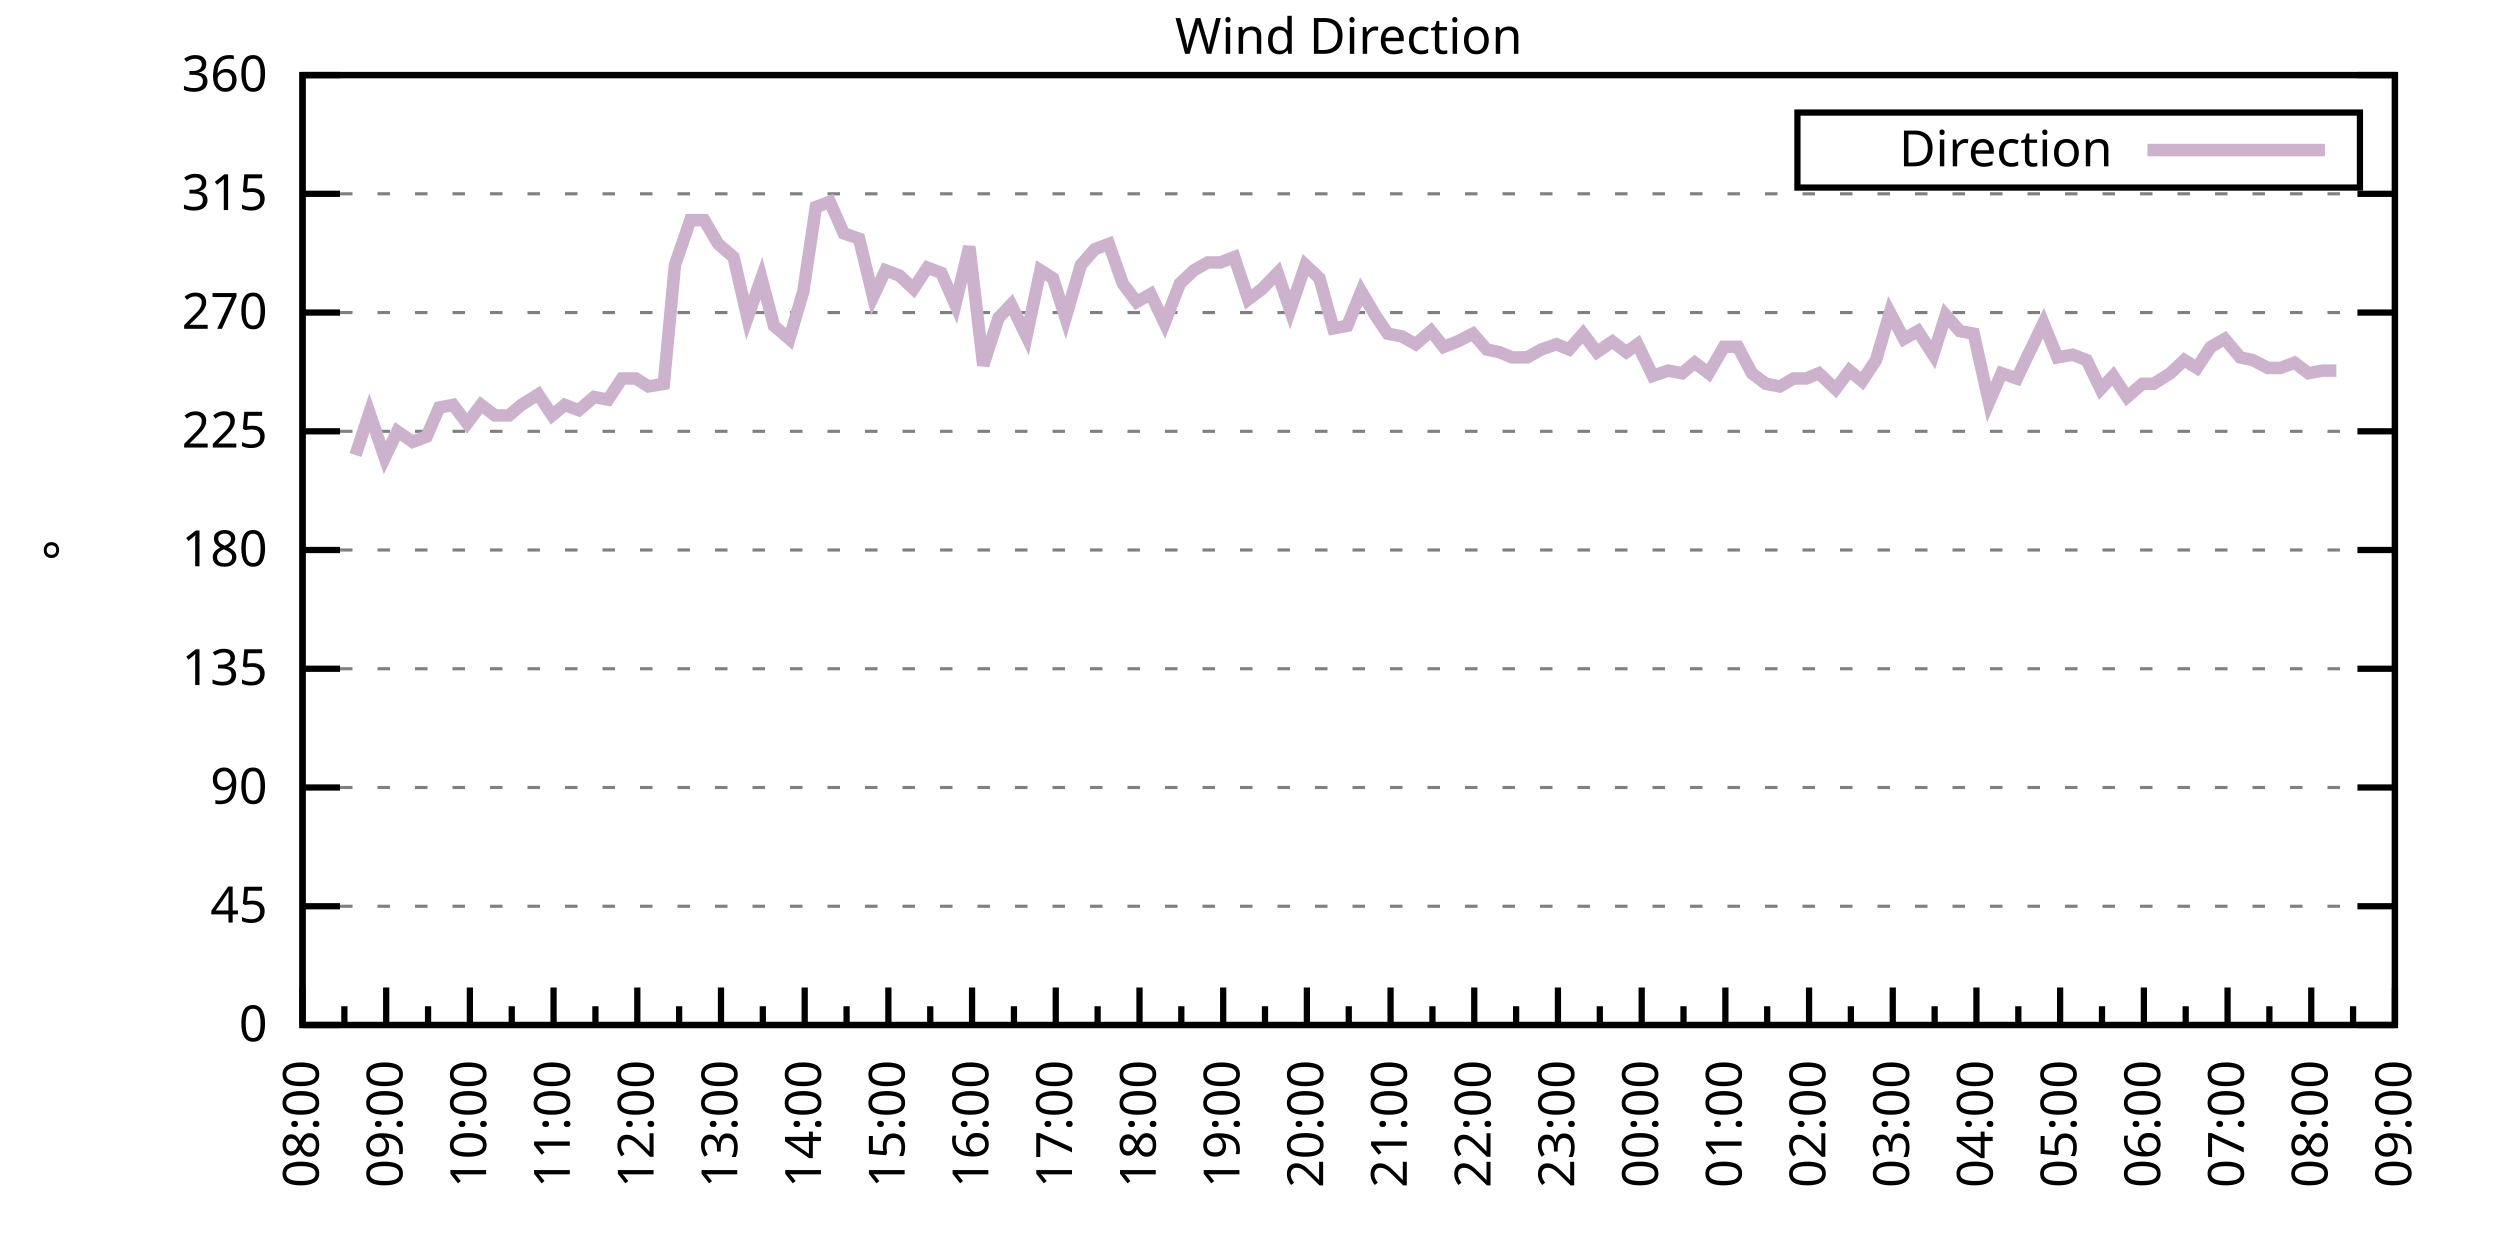
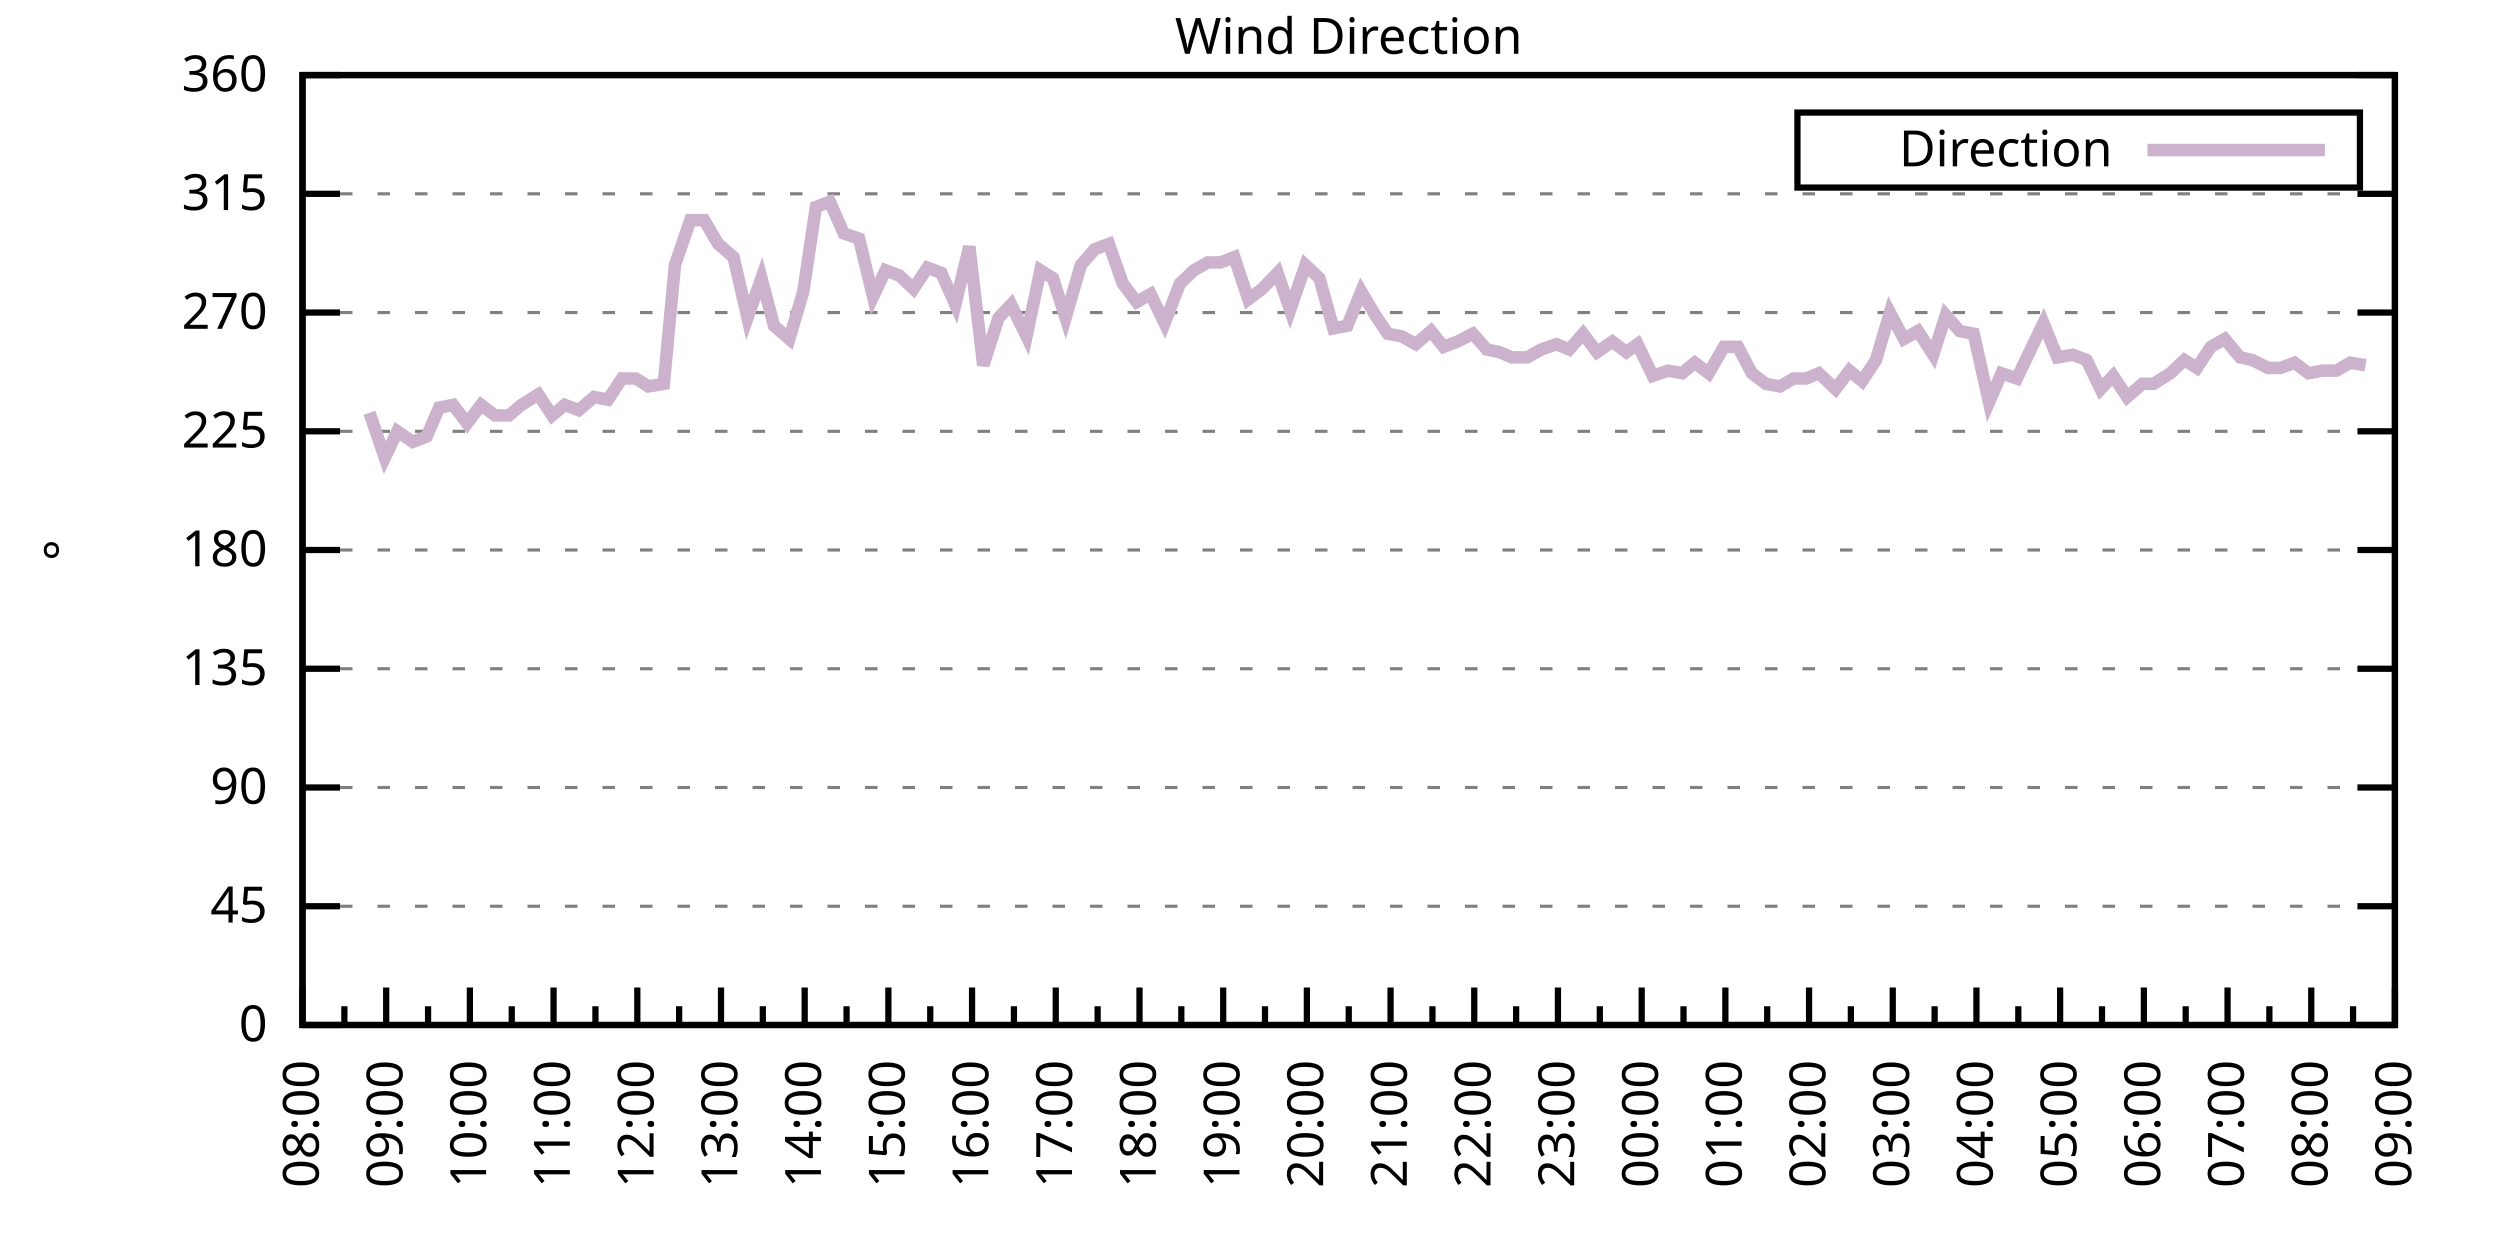
<svg xmlns="http://www.w3.org/2000/svg" xmlns:xlink="http://www.w3.org/1999/xlink" width="400" height="200" viewBox="0 0 400 200">
  <g id="gnuplot_canvas">
    <rect x="0" y="0" width="400" height="200" fill="none" />
    <defs>
      <circle id="gpDot" r="0.5" stroke-width="0.5" stroke="currentColor" />
      <path id="gpPt0" stroke-width="0.333" stroke="currentColor" d="M-1,0 h2 M0,-1 v2" />
      <path id="gpPt1" stroke-width="0.333" stroke="currentColor" d="M-1,-1 L1,1 M1,-1 L-1,1" />
      <path id="gpPt2" stroke-width="0.333" stroke="currentColor" d="M-1,0 L1,0 M0,-1 L0,1 M-1,-1 L1,1 M-1,1 L1,-1" />
      <rect id="gpPt3" stroke-width="0.333" stroke="currentColor" x="-1" y="-1" width="2" height="2" />
      <rect id="gpPt4" stroke-width="0.333" stroke="currentColor" fill="currentColor" x="-1" y="-1" width="2" height="2" />
      <circle id="gpPt5" stroke-width="0.333" stroke="currentColor" cx="0" cy="0" r="1" />
      <use xlink:href="#gpPt5" id="gpPt6" fill="currentColor" stroke="none" />
      <path id="gpPt7" stroke-width="0.333" stroke="currentColor" d="M0,-1.33 L-1.33,0.67 L1.33,0.67 z" />
      <use xlink:href="#gpPt7" id="gpPt8" fill="currentColor" stroke="none" />
      <use xlink:href="#gpPt7" id="gpPt9" stroke="currentColor" transform="rotate(180)" />
      <use xlink:href="#gpPt9" id="gpPt10" fill="currentColor" stroke="none" />
      <use xlink:href="#gpPt3" id="gpPt11" stroke="currentColor" transform="rotate(45)" />
      <use xlink:href="#gpPt11" id="gpPt12" fill="currentColor" stroke="none" />
      <path id="gpPt13" stroke-width="0.333" stroke="currentColor" d="M0,1.330 L1.265,0.411 L0.782,-1.067 L-0.782,-1.076 L-1.265,0.411 z" />
      <use xlink:href="#gpPt13" id="gpPt14" fill="currentColor" stroke="none" />
      <filter id="textbox" filterUnits="objectBoundingBox" x="0" y="0" height="1" width="1">
        <feFlood flood-color="white" flood-opacity="1" result="bgnd" />
        <feComposite in="SourceGraphic" in2="bgnd" operator="atop" />
      </filter>
      <filter id="greybox" filterUnits="objectBoundingBox" x="0" y="0" height="1" width="1">
        <feFlood flood-color="lightgrey" flood-opacity="1" result="grey" />
        <feComposite in="SourceGraphic" in2="grey" operator="atop" />
      </filter>
    </defs>
    <g fill="none" color="white" stroke="currentColor" stroke-width="1.00" stroke-linecap="butt" stroke-linejoin="miter">
</g>
    <g fill="none" color="black" stroke="currentColor" stroke-width="1.00" stroke-linecap="butt" stroke-linejoin="miter">
      <g stroke="none" shape-rendering="crispEdges">
        <polygon fill="rgb(255, 255, 255)" points="48.40,164.00 383.18,164.00 383.18,12.02 48.40,12.02 " />
      </g>
    </g>
    <g fill="none" color="black" stroke="currentColor" stroke-width="1.00" stroke-linecap="butt" stroke-linejoin="miter">
</g>
    <g fill="none" color="black" stroke="black" stroke-width="0.50" stroke-linecap="butt" stroke-linejoin="miter">
</g>
    <g fill="none" color="gray" stroke="currentColor" stroke-width="0.50" stroke-linecap="butt" stroke-linejoin="miter">
      <path stroke="gray" stroke-dasharray="2,4" class="gridline" d="M48.40,164.00 L383.19,164.00  " />
    </g>
    <g fill="none" color="gray" stroke="gray" stroke-width="1.00" stroke-linecap="butt" stroke-linejoin="miter">
</g>
    <g fill="none" color="black" stroke="currentColor" stroke-width="1.00" stroke-linecap="butt" stroke-linejoin="miter">
      <path stroke="black" d="M48.40,164.00 L54.40,164.00 M383.19,164.00 L377.19,164.00  " />
      <g transform="translate(42.80,166.60)" stroke="none" fill="black" font-family="Sans" font-size="8.00" text-anchor="end">
        <text>
          <tspan font-family="Sans"> 0</tspan>
        </text>
      </g>
    </g>
    <g fill="none" color="black" stroke="currentColor" stroke-width="1.00" stroke-linecap="butt" stroke-linejoin="miter">
</g>
    <g fill="none" color="black" stroke="black" stroke-width="0.50" stroke-linecap="butt" stroke-linejoin="miter">
</g>
    <g fill="none" color="gray" stroke="currentColor" stroke-width="0.50" stroke-linecap="butt" stroke-linejoin="miter">
      <path stroke="gray" stroke-dasharray="2,4" class="gridline" d="M48.40,145.00 L383.19,145.00  " />
    </g>
    <g fill="none" color="gray" stroke="gray" stroke-width="1.00" stroke-linecap="butt" stroke-linejoin="miter">
</g>
    <g fill="none" color="black" stroke="currentColor" stroke-width="1.00" stroke-linecap="butt" stroke-linejoin="miter">
      <path stroke="black" d="M48.40,145.00 L54.40,145.00 M383.19,145.00 L377.19,145.00  " />
      <g transform="translate(42.80,147.60)" stroke="none" fill="black" font-family="Sans" font-size="8.00" text-anchor="end">
        <text>
          <tspan font-family="Sans"> 45</tspan>
        </text>
      </g>
    </g>
    <g fill="none" color="black" stroke="currentColor" stroke-width="1.00" stroke-linecap="butt" stroke-linejoin="miter">
</g>
    <g fill="none" color="black" stroke="black" stroke-width="0.50" stroke-linecap="butt" stroke-linejoin="miter">
</g>
    <g fill="none" color="gray" stroke="currentColor" stroke-width="0.50" stroke-linecap="butt" stroke-linejoin="miter">
      <path stroke="gray" stroke-dasharray="2,4" class="gridline" d="M48.40,126.00 L383.19,126.00  " />
    </g>
    <g fill="none" color="gray" stroke="gray" stroke-width="1.00" stroke-linecap="butt" stroke-linejoin="miter">
</g>
    <g fill="none" color="black" stroke="currentColor" stroke-width="1.00" stroke-linecap="butt" stroke-linejoin="miter">
      <path stroke="black" d="M48.40,126.00 L54.40,126.00 M383.19,126.00 L377.19,126.00  " />
      <g transform="translate(42.80,128.60)" stroke="none" fill="black" font-family="Sans" font-size="8.00" text-anchor="end">
        <text>
          <tspan font-family="Sans"> 90</tspan>
        </text>
      </g>
    </g>
    <g fill="none" color="black" stroke="currentColor" stroke-width="1.00" stroke-linecap="butt" stroke-linejoin="miter">
</g>
    <g fill="none" color="black" stroke="black" stroke-width="0.50" stroke-linecap="butt" stroke-linejoin="miter">
</g>
    <g fill="none" color="gray" stroke="currentColor" stroke-width="0.50" stroke-linecap="butt" stroke-linejoin="miter">
      <path stroke="gray" stroke-dasharray="2,4" class="gridline" d="M48.40,107.00 L383.19,107.00  " />
    </g>
    <g fill="none" color="gray" stroke="gray" stroke-width="1.00" stroke-linecap="butt" stroke-linejoin="miter">
</g>
    <g fill="none" color="black" stroke="currentColor" stroke-width="1.00" stroke-linecap="butt" stroke-linejoin="miter">
      <path stroke="black" d="M48.40,107.00 L54.40,107.00 M383.19,107.00 L377.19,107.00  " />
      <g transform="translate(42.80,109.60)" stroke="none" fill="black" font-family="Sans" font-size="8.00" text-anchor="end">
        <text>
          <tspan font-family="Sans"> 135</tspan>
        </text>
      </g>
    </g>
    <g fill="none" color="black" stroke="currentColor" stroke-width="1.00" stroke-linecap="butt" stroke-linejoin="miter">
</g>
    <g fill="none" color="black" stroke="black" stroke-width="0.50" stroke-linecap="butt" stroke-linejoin="miter">
</g>
    <g fill="none" color="gray" stroke="currentColor" stroke-width="0.50" stroke-linecap="butt" stroke-linejoin="miter">
      <path stroke="gray" stroke-dasharray="2,4" class="gridline" d="M48.40,88.00 L383.19,88.00  " />
    </g>
    <g fill="none" color="gray" stroke="gray" stroke-width="1.00" stroke-linecap="butt" stroke-linejoin="miter">
</g>
    <g fill="none" color="black" stroke="currentColor" stroke-width="1.00" stroke-linecap="butt" stroke-linejoin="miter">
      <path stroke="black" d="M48.40,88.00 L54.40,88.00 M383.19,88.00 L377.19,88.00  " />
      <g transform="translate(42.80,90.60)" stroke="none" fill="black" font-family="Sans" font-size="8.00" text-anchor="end">
        <text>
          <tspan font-family="Sans"> 180</tspan>
        </text>
      </g>
    </g>
    <g fill="none" color="black" stroke="currentColor" stroke-width="1.00" stroke-linecap="butt" stroke-linejoin="miter">
</g>
    <g fill="none" color="black" stroke="black" stroke-width="0.50" stroke-linecap="butt" stroke-linejoin="miter">
</g>
    <g fill="none" color="gray" stroke="currentColor" stroke-width="0.50" stroke-linecap="butt" stroke-linejoin="miter">
      <path stroke="gray" stroke-dasharray="2,4" class="gridline" d="M48.40,69.01 L383.19,69.01  " />
    </g>
    <g fill="none" color="gray" stroke="gray" stroke-width="1.00" stroke-linecap="butt" stroke-linejoin="miter">
</g>
    <g fill="none" color="black" stroke="currentColor" stroke-width="1.00" stroke-linecap="butt" stroke-linejoin="miter">
      <path stroke="black" d="M48.40,69.01 L54.40,69.01 M383.19,69.01 L377.19,69.01  " />
      <g transform="translate(42.80,71.61)" stroke="none" fill="black" font-family="Sans" font-size="8.00" text-anchor="end">
        <text>
          <tspan font-family="Sans"> 225</tspan>
        </text>
      </g>
    </g>
    <g fill="none" color="black" stroke="currentColor" stroke-width="1.00" stroke-linecap="butt" stroke-linejoin="miter">
</g>
    <g fill="none" color="black" stroke="black" stroke-width="0.50" stroke-linecap="butt" stroke-linejoin="miter">
</g>
    <g fill="none" color="gray" stroke="currentColor" stroke-width="0.50" stroke-linecap="butt" stroke-linejoin="miter">
      <path stroke="gray" stroke-dasharray="2,4" class="gridline" d="M48.40,50.01 L383.19,50.01  " />
    </g>
    <g fill="none" color="gray" stroke="gray" stroke-width="1.00" stroke-linecap="butt" stroke-linejoin="miter">
</g>
    <g fill="none" color="black" stroke="currentColor" stroke-width="1.00" stroke-linecap="butt" stroke-linejoin="miter">
      <path stroke="black" d="M48.40,50.01 L54.40,50.01 M383.19,50.01 L377.19,50.01  " />
      <g transform="translate(42.80,52.61)" stroke="none" fill="black" font-family="Sans" font-size="8.00" text-anchor="end">
        <text>
          <tspan font-family="Sans"> 270</tspan>
        </text>
      </g>
    </g>
    <g fill="none" color="black" stroke="currentColor" stroke-width="1.00" stroke-linecap="butt" stroke-linejoin="miter">
</g>
    <g fill="none" color="black" stroke="black" stroke-width="0.50" stroke-linecap="butt" stroke-linejoin="miter">
</g>
    <g fill="none" color="gray" stroke="currentColor" stroke-width="0.50" stroke-linecap="butt" stroke-linejoin="miter">
      <path stroke="gray" stroke-dasharray="2,4" class="gridline" d="M48.40,31.01 L383.19,31.01  " />
    </g>
    <g fill="none" color="gray" stroke="gray" stroke-width="1.00" stroke-linecap="butt" stroke-linejoin="miter">
</g>
    <g fill="none" color="black" stroke="currentColor" stroke-width="1.00" stroke-linecap="butt" stroke-linejoin="miter">
      <path stroke="black" d="M48.40,31.01 L54.40,31.01 M383.19,31.01 L377.19,31.01  " />
      <g transform="translate(42.80,33.61)" stroke="none" fill="black" font-family="Sans" font-size="8.00" text-anchor="end">
        <text>
          <tspan font-family="Sans"> 315</tspan>
        </text>
      </g>
    </g>
    <g fill="none" color="black" stroke="currentColor" stroke-width="1.00" stroke-linecap="butt" stroke-linejoin="miter">
</g>
    <g fill="none" color="black" stroke="black" stroke-width="0.50" stroke-linecap="butt" stroke-linejoin="miter">
</g>
    <g fill="none" color="gray" stroke="currentColor" stroke-width="0.50" stroke-linecap="butt" stroke-linejoin="miter">
      <path stroke="gray" stroke-dasharray="2,4" class="gridline" d="M48.40,12.01 L383.19,12.01  " />
    </g>
    <g fill="none" color="gray" stroke="gray" stroke-width="1.00" stroke-linecap="butt" stroke-linejoin="miter">
</g>
    <g fill="none" color="black" stroke="currentColor" stroke-width="1.00" stroke-linecap="butt" stroke-linejoin="miter">
      <path stroke="black" d="M48.40,12.01 L54.40,12.01 M383.19,12.01 L377.19,12.01  " />
      <g transform="translate(42.80,14.61)" stroke="none" fill="black" font-family="Sans" font-size="8.00" text-anchor="end">
        <text>
          <tspan font-family="Sans"> 360</tspan>
        </text>
      </g>
    </g>
    <g fill="none" color="black" stroke="currentColor" stroke-width="1.00" stroke-linecap="butt" stroke-linejoin="miter">
      <path stroke="black" d="M48.40,164.00 L48.40,158.00  " />
      <g transform="translate(51.00,169.60) rotate(270)" stroke="none" fill="black" font-family="Sans" font-size="8.00" text-anchor="end">
        <text>
          <tspan font-family="Sans">08:00</tspan>
        </text>
      </g>
    </g>
    <g fill="none" color="black" stroke="currentColor" stroke-width="1.00" stroke-linecap="butt" stroke-linejoin="miter">
      <path stroke="black" d="M55.10,164.00 L55.10,161.00 M61.79,164.00 L61.79,158.00  " />
      <g transform="translate(64.39,169.60) rotate(270)" stroke="none" fill="black" font-family="Sans" font-size="8.00" text-anchor="end">
        <text>
          <tspan font-family="Sans">09:00</tspan>
        </text>
      </g>
    </g>
    <g fill="none" color="black" stroke="currentColor" stroke-width="1.00" stroke-linecap="butt" stroke-linejoin="miter">
      <path stroke="black" d="M68.49,164.00 L68.49,161.00 M75.18,164.00 L75.18,158.00  " />
      <g transform="translate(77.78,169.60) rotate(270)" stroke="none" fill="black" font-family="Sans" font-size="8.00" text-anchor="end">
        <text>
          <tspan font-family="Sans">10:00</tspan>
        </text>
      </g>
    </g>
    <g fill="none" color="black" stroke="currentColor" stroke-width="1.00" stroke-linecap="butt" stroke-linejoin="miter">
      <path stroke="black" d="M81.88,164.00 L81.88,161.00 M88.57,164.00 L88.57,158.00  " />
      <g transform="translate(91.17,169.60) rotate(270)" stroke="none" fill="black" font-family="Sans" font-size="8.00" text-anchor="end">
        <text>
          <tspan font-family="Sans">11:00</tspan>
        </text>
      </g>
    </g>
    <g fill="none" color="black" stroke="currentColor" stroke-width="1.00" stroke-linecap="butt" stroke-linejoin="miter">
      <path stroke="black" d="M95.27,164.00 L95.27,161.00 M101.97,164.00 L101.97,158.00  " />
      <g transform="translate(104.57,169.60) rotate(270)" stroke="none" fill="black" font-family="Sans" font-size="8.00" text-anchor="end">
        <text>
          <tspan font-family="Sans">12:00</tspan>
        </text>
      </g>
    </g>
    <g fill="none" color="black" stroke="currentColor" stroke-width="1.00" stroke-linecap="butt" stroke-linejoin="miter">
      <path stroke="black" d="M108.66,164.00 L108.66,161.00 M115.36,164.00 L115.36,158.00  " />
      <g transform="translate(117.96,169.60) rotate(270)" stroke="none" fill="black" font-family="Sans" font-size="8.00" text-anchor="end">
        <text>
          <tspan font-family="Sans">13:00</tspan>
        </text>
      </g>
    </g>
    <g fill="none" color="black" stroke="currentColor" stroke-width="1.00" stroke-linecap="butt" stroke-linejoin="miter">
      <path stroke="black" d="M122.05,164.00 L122.05,161.00 M128.75,164.00 L128.75,158.00  " />
      <g transform="translate(131.35,169.60) rotate(270)" stroke="none" fill="black" font-family="Sans" font-size="8.00" text-anchor="end">
        <text>
          <tspan font-family="Sans">14:00</tspan>
        </text>
      </g>
    </g>
    <g fill="none" color="black" stroke="currentColor" stroke-width="1.00" stroke-linecap="butt" stroke-linejoin="miter">
      <path stroke="black" d="M135.45,164.00 L135.45,161.00 M142.14,164.00 L142.14,158.00  " />
      <g transform="translate(144.74,169.60) rotate(270)" stroke="none" fill="black" font-family="Sans" font-size="8.00" text-anchor="end">
        <text>
          <tspan font-family="Sans">15:00</tspan>
        </text>
      </g>
    </g>
    <g fill="none" color="black" stroke="currentColor" stroke-width="1.00" stroke-linecap="butt" stroke-linejoin="miter">
      <path stroke="black" d="M148.84,164.00 L148.84,161.00 M155.53,164.00 L155.53,158.00  " />
      <g transform="translate(158.13,169.60) rotate(270)" stroke="none" fill="black" font-family="Sans" font-size="8.00" text-anchor="end">
        <text>
          <tspan font-family="Sans">16:00</tspan>
        </text>
      </g>
    </g>
    <g fill="none" color="black" stroke="currentColor" stroke-width="1.00" stroke-linecap="butt" stroke-linejoin="miter">
      <path stroke="black" d="M162.23,164.00 L162.23,161.00 M168.92,164.00 L168.92,158.00  " />
      <g transform="translate(171.52,169.60) rotate(270)" stroke="none" fill="black" font-family="Sans" font-size="8.00" text-anchor="end">
        <text>
          <tspan font-family="Sans">17:00</tspan>
        </text>
      </g>
    </g>
    <g fill="none" color="black" stroke="currentColor" stroke-width="1.00" stroke-linecap="butt" stroke-linejoin="miter">
      <path stroke="black" d="M175.62,164.00 L175.62,161.00 M182.32,164.00 L182.32,158.00  " />
      <g transform="translate(184.92,169.60) rotate(270)" stroke="none" fill="black" font-family="Sans" font-size="8.00" text-anchor="end">
        <text>
          <tspan font-family="Sans">18:00</tspan>
        </text>
      </g>
    </g>
    <g fill="none" color="black" stroke="currentColor" stroke-width="1.00" stroke-linecap="butt" stroke-linejoin="miter">
      <path stroke="black" d="M189.01,164.00 L189.01,161.00 M195.71,164.00 L195.71,158.00  " />
      <g transform="translate(198.31,169.60) rotate(270)" stroke="none" fill="black" font-family="Sans" font-size="8.00" text-anchor="end">
        <text>
          <tspan font-family="Sans">19:00</tspan>
        </text>
      </g>
    </g>
    <g fill="none" color="black" stroke="currentColor" stroke-width="1.00" stroke-linecap="butt" stroke-linejoin="miter">
      <path stroke="black" d="M202.40,164.00 L202.40,161.00 M209.10,164.00 L209.10,158.00  " />
      <g transform="translate(211.70,169.60) rotate(270)" stroke="none" fill="black" font-family="Sans" font-size="8.00" text-anchor="end">
        <text>
          <tspan font-family="Sans">20:00</tspan>
        </text>
      </g>
    </g>
    <g fill="none" color="black" stroke="currentColor" stroke-width="1.00" stroke-linecap="butt" stroke-linejoin="miter">
      <path stroke="black" d="M215.80,164.00 L215.80,161.00 M222.49,164.00 L222.49,158.00  " />
      <g transform="translate(225.09,169.60) rotate(270)" stroke="none" fill="black" font-family="Sans" font-size="8.00" text-anchor="end">
        <text>
          <tspan font-family="Sans">21:00</tspan>
        </text>
      </g>
    </g>
    <g fill="none" color="black" stroke="currentColor" stroke-width="1.00" stroke-linecap="butt" stroke-linejoin="miter">
      <path stroke="black" d="M229.19,164.00 L229.19,161.00 M235.88,164.00 L235.88,158.00  " />
      <g transform="translate(238.48,169.60) rotate(270)" stroke="none" fill="black" font-family="Sans" font-size="8.00" text-anchor="end">
        <text>
          <tspan font-family="Sans">22:00</tspan>
        </text>
      </g>
    </g>
    <g fill="none" color="black" stroke="currentColor" stroke-width="1.00" stroke-linecap="butt" stroke-linejoin="miter">
      <path stroke="black" d="M242.58,164.00 L242.58,161.00 M249.27,164.00 L249.27,158.00  " />
      <g transform="translate(251.87,169.60) rotate(270)" stroke="none" fill="black" font-family="Sans" font-size="8.00" text-anchor="end">
        <text>
          <tspan font-family="Sans">23:00</tspan>
        </text>
      </g>
    </g>
    <g fill="none" color="black" stroke="currentColor" stroke-width="1.00" stroke-linecap="butt" stroke-linejoin="miter">
      <path stroke="black" d="M255.97,164.00 L255.97,161.00 M262.67,164.00 L262.67,158.00  " />
      <g transform="translate(265.27,169.60) rotate(270)" stroke="none" fill="black" font-family="Sans" font-size="8.00" text-anchor="end">
        <text>
          <tspan font-family="Sans">00:00</tspan>
        </text>
      </g>
    </g>
    <g fill="none" color="black" stroke="currentColor" stroke-width="1.00" stroke-linecap="butt" stroke-linejoin="miter">
      <path stroke="black" d="M269.36,164.00 L269.36,161.00 M276.06,164.00 L276.06,158.00  " />
      <g transform="translate(278.66,169.60) rotate(270)" stroke="none" fill="black" font-family="Sans" font-size="8.00" text-anchor="end">
        <text>
          <tspan font-family="Sans">01:00</tspan>
        </text>
      </g>
    </g>
    <g fill="none" color="black" stroke="currentColor" stroke-width="1.00" stroke-linecap="butt" stroke-linejoin="miter">
      <path stroke="black" d="M282.75,164.00 L282.75,161.00 M289.45,164.00 L289.45,158.00  " />
      <g transform="translate(292.05,169.60) rotate(270)" stroke="none" fill="black" font-family="Sans" font-size="8.00" text-anchor="end">
        <text>
          <tspan font-family="Sans">02:00</tspan>
        </text>
      </g>
    </g>
    <g fill="none" color="black" stroke="currentColor" stroke-width="1.00" stroke-linecap="butt" stroke-linejoin="miter">
      <path stroke="black" d="M296.14,164.00 L296.14,161.00 M302.84,164.00 L302.84,158.00  " />
      <g transform="translate(305.44,169.60) rotate(270)" stroke="none" fill="black" font-family="Sans" font-size="8.00" text-anchor="end">
        <text>
          <tspan font-family="Sans">03:00</tspan>
        </text>
      </g>
    </g>
    <g fill="none" color="black" stroke="currentColor" stroke-width="1.00" stroke-linecap="butt" stroke-linejoin="miter">
      <path stroke="black" d="M309.54,164.00 L309.54,161.00 M316.23,164.00 L316.23,158.00  " />
      <g transform="translate(318.83,169.60) rotate(270)" stroke="none" fill="black" font-family="Sans" font-size="8.00" text-anchor="end">
        <text>
          <tspan font-family="Sans">04:00</tspan>
        </text>
      </g>
    </g>
    <g fill="none" color="black" stroke="currentColor" stroke-width="1.00" stroke-linecap="butt" stroke-linejoin="miter">
      <path stroke="black" d="M322.93,164.00 L322.93,161.00 M329.62,164.00 L329.62,158.00  " />
      <g transform="translate(332.22,169.60) rotate(270)" stroke="none" fill="black" font-family="Sans" font-size="8.00" text-anchor="end">
        <text>
          <tspan font-family="Sans">05:00</tspan>
        </text>
      </g>
    </g>
    <g fill="none" color="black" stroke="currentColor" stroke-width="1.00" stroke-linecap="butt" stroke-linejoin="miter">
      <path stroke="black" d="M336.32,164.00 L336.32,161.00 M343.02,164.00 L343.02,158.00  " />
      <g transform="translate(345.62,169.60) rotate(270)" stroke="none" fill="black" font-family="Sans" font-size="8.00" text-anchor="end">
        <text>
          <tspan font-family="Sans">06:00</tspan>
        </text>
      </g>
    </g>
    <g fill="none" color="black" stroke="currentColor" stroke-width="1.00" stroke-linecap="butt" stroke-linejoin="miter">
      <path stroke="black" d="M349.71,164.00 L349.71,161.00 M356.41,164.00 L356.41,158.00  " />
      <g transform="translate(359.01,169.60) rotate(270)" stroke="none" fill="black" font-family="Sans" font-size="8.00" text-anchor="end">
        <text>
          <tspan font-family="Sans">07:00</tspan>
        </text>
      </g>
    </g>
    <g fill="none" color="black" stroke="currentColor" stroke-width="1.00" stroke-linecap="butt" stroke-linejoin="miter">
      <path stroke="black" d="M363.10,164.00 L363.10,161.00 M369.80,164.00 L369.80,158.00  " />
      <g transform="translate(372.40,169.60) rotate(270)" stroke="none" fill="black" font-family="Sans" font-size="8.00" text-anchor="end">
        <text>
          <tspan font-family="Sans">08:00</tspan>
        </text>
      </g>
    </g>
    <g fill="none" color="black" stroke="currentColor" stroke-width="1.00" stroke-linecap="butt" stroke-linejoin="miter">
      <path stroke="black" d="M376.49,164.00 L376.49,161.00 M383.19,164.00 L383.19,158.00  " />
      <g transform="translate(385.79,169.60) rotate(270)" stroke="none" fill="black" font-family="Sans" font-size="8.00" text-anchor="end">
        <text>
          <tspan font-family="Sans">09:00</tspan>
        </text>
      </g>
    </g>
    <g fill="none" color="black" stroke="currentColor" stroke-width="1.00" stroke-linecap="butt" stroke-linejoin="miter">
</g>
    <g fill="none" color="black" stroke="currentColor" stroke-width="1.00" stroke-linecap="butt" stroke-linejoin="miter">
      <path stroke="black" d="M48.40,12.01 L48.40,164.00 L383.19,164.00 L383.19,12.01 L48.40,12.01 Z  " />
    </g>
    <g fill="none" color="black" stroke="currentColor" stroke-width="1.00" stroke-linecap="butt" stroke-linejoin="miter">
      <g transform="translate(12.80,88.01) rotate(270)" stroke="none" fill="black" font-family="Sans" font-size="8.00" text-anchor="middle">
        <text>
          <tspan font-family="Sans">°</tspan>
        </text>
      </g>
    </g>
    <g fill="none" color="black" stroke="currentColor" stroke-width="1.00" stroke-linecap="butt" stroke-linejoin="miter">
</g>
    <g fill="none" color="black" stroke="currentColor" stroke-width="1.00" stroke-linecap="butt" stroke-linejoin="miter">
      <path stroke="black" d="M287.59,30.01 L287.59,18.01 L377.59,18.01 L377.59,30.01 L287.59,30.01 Z  " />
    </g>
    <g id="Wind_direction_plot_1">
      <g fill="none" color="white" stroke="black" stroke-width="2.00" stroke-linecap="butt" stroke-linejoin="miter">
</g>
      <g fill="none" color="black" stroke="currentColor" stroke-width="2.00" stroke-linecap="butt" stroke-linejoin="miter">
        <g transform="translate(337.99,26.61)" stroke="none" fill="black" font-family="Sans" font-size="8.00" text-anchor="end">
          <text>
            <tspan font-family="Sans">Direction</tspan>
          </text>
        </g>
      </g>
      <g fill="none" color="black" stroke="currentColor" stroke-width="2.00" stroke-linecap="butt" stroke-linejoin="miter">
-         <path stroke="rgb(204, 178, 204)" d="M343.59,24.01 L371.99,24.01 M56.88,72.81 L59.11,66.05 L61.57,73.23 L63.58,69.01 L66.03,70.70 L68.26,69.85   L70.27,65.21 L72.50,64.78 L74.74,67.74 L76.97,64.78 L79.20,66.47 L81.43,66.47 L83.44,64.78 L86.12,63.10   L88.35,66.47 L90.36,64.78 L92.59,65.63 L95.05,63.52 L97.28,63.94 L99.51,60.56 L101.74,60.56 L103.75,61.83   L106.21,61.41 L107.99,42.41 L110.45,35.23 L112.68,35.23 L114.91,39.03 L117.37,41.14 L119.60,50.85 L121.83,44.52   L123.84,52.12 L126.29,54.23 L128.53,46.63 L130.54,33.12 L132.77,32.28 L135.00,37.34 L137.45,38.19 L139.69,47.47   L141.69,43.25 L143.93,44.10 L146.16,46.21 L148.39,42.83 L150.62,43.67 L152.85,48.74 L155.09,39.45 L157.32,58.45   L159.77,50.85 L161.78,48.74 L164.24,53.81 L166.47,43.25 L168.48,44.52 L170.49,50.85 L172.94,42.41 L175.17,39.87   L177.41,39.03 L179.64,45.36 L181.87,48.32 L184.10,47.05 L186.33,51.70 L188.79,45.36 L191.02,43.25 L193.25,41.99   L195.26,41.99 L197.49,41.14 L199.73,47.90 L201.96,46.21 L204.41,43.67 L206.42,49.59 L208.88,42.41 L211.11,44.52   L213.34,52.54 L215.57,52.12 L217.80,46.63 L220.04,50.43 L222.04,53.39 L224.28,53.81 L226.51,55.07 L228.96,52.96   L230.97,55.50 L233.20,54.65 L235.66,53.39 L237.89,55.92 L239.90,56.34 L241.91,57.18 L244.36,57.18 L246.60,55.92   L249.05,55.07 L251.06,55.92 L253.29,53.39 L255.52,56.34 L257.98,54.65 L260.21,56.34 L262.00,55.07 L264.45,60.14   L266.91,59.30 L269.14,59.72 L271.15,58.03 L273.38,59.72 L275.83,55.50 L278.07,55.50 L280.30,59.72 L282.53,61.41   L284.76,61.83 L286.99,60.56 L289.00,60.56 L291.01,59.72 L293.69,62.25 L295.92,59.30 L297.93,60.98 L300.16,57.61   L302.39,50.01 L304.63,54.23 L306.86,52.96 L309.31,56.76 L311.32,50.43 L313.55,52.96 L315.79,53.39 L318.24,64.36   L320.25,59.72 L322.70,60.56 L324.71,56.34 L326.95,51.70 L329.18,57.18 L331.63,56.76 L333.86,57.61 L336.10,62.25   L338.10,60.14 L340.34,63.52 L342.79,61.41 L344.58,61.41 L347.26,59.72 L349.49,57.61 L351.50,58.87 L353.73,55.50   L355.96,54.23 L358.42,57.18 L360.42,57.61 L362.88,58.87 L364.89,58.87 L367.12,58.03 L369.35,59.72 L371.58,59.30   L373.82,59.30  " />
+         <path stroke="rgb(204, 178, 204)" d="M343.59,24.01 L371.99,24.01 M59.11,66.05 L61.57,73.23 L63.58,69.01 L66.03,70.70 L68.26,69.85 L70.27,65.21   L72.50,64.78 L74.74,67.74 L76.97,64.78 L79.20,66.47 L81.43,66.47 L83.44,64.78 L86.12,63.10 L88.35,66.47   L90.36,64.78 L92.59,65.63 L95.05,63.52 L97.28,63.94 L99.51,60.56 L101.74,60.56 L103.75,61.83 L106.21,61.41   L107.99,42.41 L110.45,35.23 L112.68,35.23 L114.91,39.03 L117.37,41.14 L119.60,50.85 L121.83,44.52 L123.84,52.12   L126.29,54.23 L128.53,46.63 L130.54,33.12 L132.77,32.28 L135.00,37.34 L137.45,38.19 L139.69,47.47 L141.69,43.25   L143.93,44.10 L146.16,46.21 L148.39,42.83 L150.62,43.67 L152.85,48.74 L155.09,39.45 L157.32,58.45 L159.77,50.85   L161.78,48.74 L164.24,53.81 L166.47,43.25 L168.48,44.52 L170.49,50.85 L172.94,42.41 L175.17,39.87 L177.41,39.03   L179.64,45.36 L181.87,48.32 L184.10,47.05 L186.33,51.70 L188.79,45.36 L191.02,43.25 L193.25,41.99 L195.26,41.99   L197.49,41.14 L199.73,47.90 L201.96,46.21 L204.41,43.67 L206.42,49.59 L208.88,42.41 L211.11,44.52 L213.34,52.54   L215.57,52.12 L217.80,46.63 L220.04,50.43 L222.04,53.39 L224.28,53.81 L226.51,55.07 L228.96,52.96 L230.97,55.50   L233.20,54.65 L235.66,53.39 L237.89,55.92 L239.90,56.34 L241.91,57.18 L244.36,57.18 L246.60,55.92 L249.05,55.07   L251.06,55.92 L253.29,53.39 L255.52,56.34 L257.98,54.65 L260.21,56.34 L262.00,55.07 L264.45,60.14 L266.91,59.30   L269.14,59.72 L271.15,58.03 L273.38,59.72 L275.83,55.50 L278.07,55.50 L280.30,59.72 L282.53,61.41 L284.76,61.83   L286.99,60.56 L289.00,60.56 L291.01,59.72 L293.69,62.25 L295.92,59.30 L297.93,60.98 L300.16,57.61 L302.39,50.01   L304.63,54.23 L306.86,52.96 L309.31,56.76 L311.32,50.43 L313.55,52.96 L315.79,53.39 L318.24,64.36 L320.25,59.72   L322.70,60.56 L324.71,56.34 L326.95,51.70 L329.18,57.18 L331.63,56.76 L333.86,57.61 L336.10,62.25 L338.10,60.14   L340.34,63.52 L342.79,61.41 L344.58,61.41 L347.26,59.72 L349.49,57.61 L351.50,58.87 L353.73,55.50 L355.96,54.23   L358.42,57.18 L360.42,57.61 L362.88,58.87 L364.89,58.87 L367.12,58.03 L369.35,59.72 L371.58,59.30 L373.82,59.30   L376.05,58.03 L378.50,58.45  " />
      </g>
    </g>
    <g fill="none" color="black" stroke="currentColor" stroke-width="2.00" stroke-linecap="butt" stroke-linejoin="miter">
</g>
    <g fill="none" color="black" stroke="black" stroke-width="1.00" stroke-linecap="butt" stroke-linejoin="miter">
</g>
    <g fill="none" color="black" stroke="currentColor" stroke-width="1.00" stroke-linecap="butt" stroke-linejoin="miter">
      <path stroke="black" d="M48.40,12.01 L48.40,164.00 L383.19,164.00 L383.19,12.01 L48.40,12.01 Z  " />
    </g>
    <g fill="none" color="black" stroke="currentColor" stroke-width="1.00" stroke-linecap="butt" stroke-linejoin="miter">
      <g transform="translate(215.79,8.61)" stroke="none" fill="black" font-family="Sans" font-size="8.00" text-anchor="middle">
        <text>
          <tspan font-family="Sans">Wind Direction</tspan>
        </text>
      </g>
    </g>
    <g fill="none" color="black" stroke="currentColor" stroke-width="1.00" stroke-linecap="butt" stroke-linejoin="miter">
</g>
  </g>
</svg>
